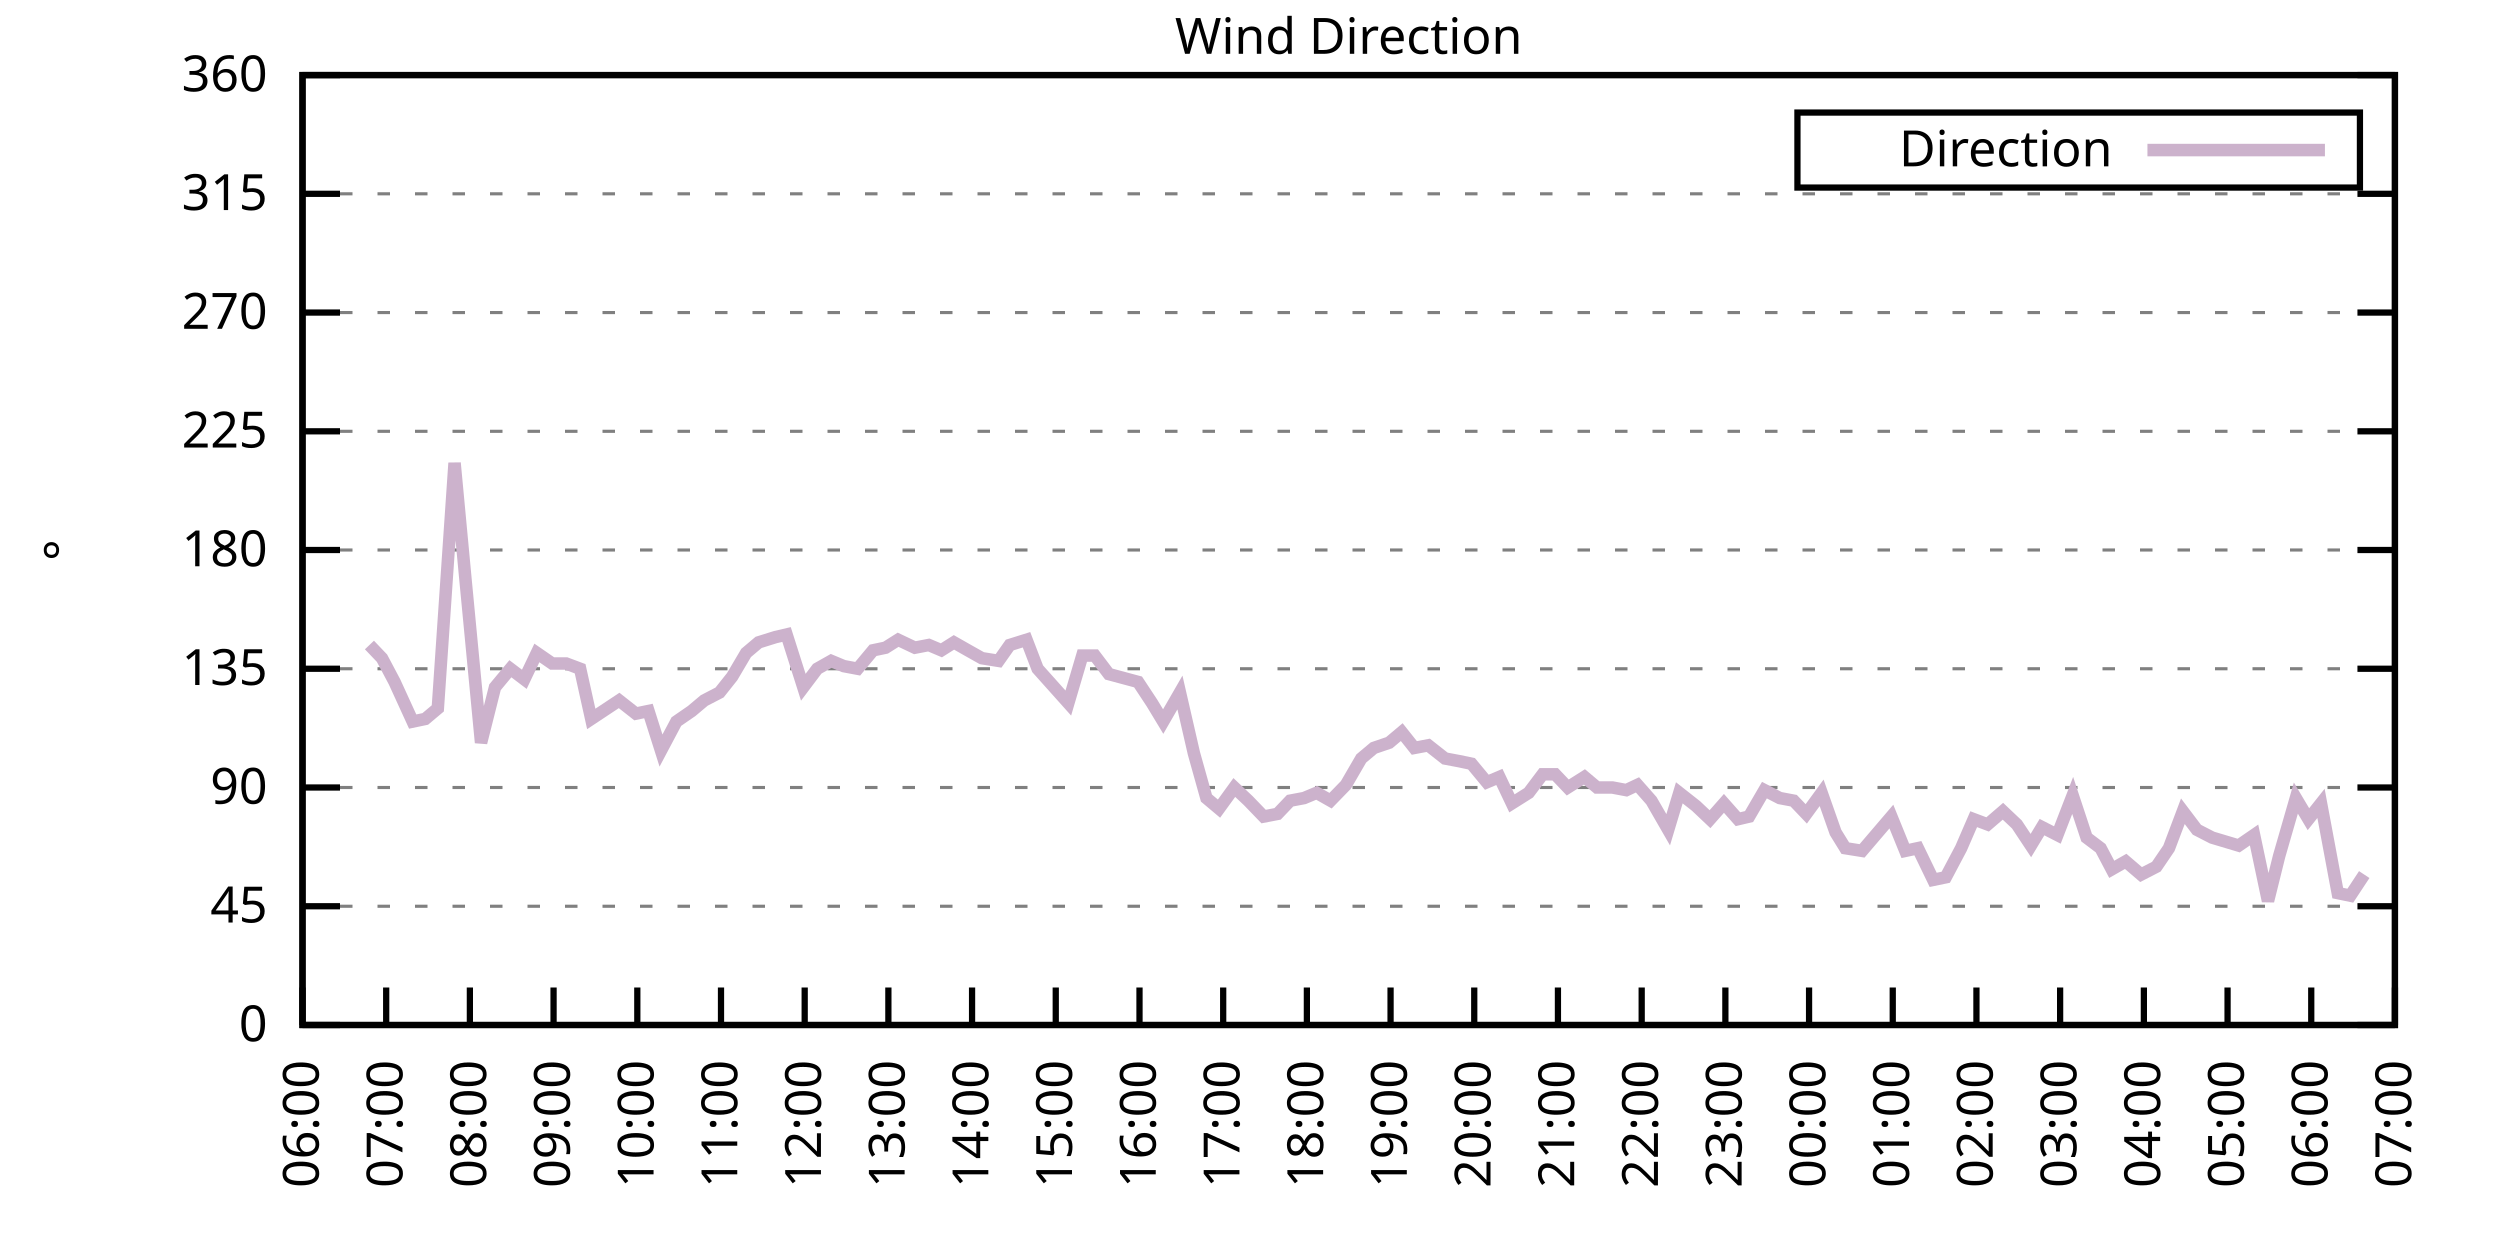
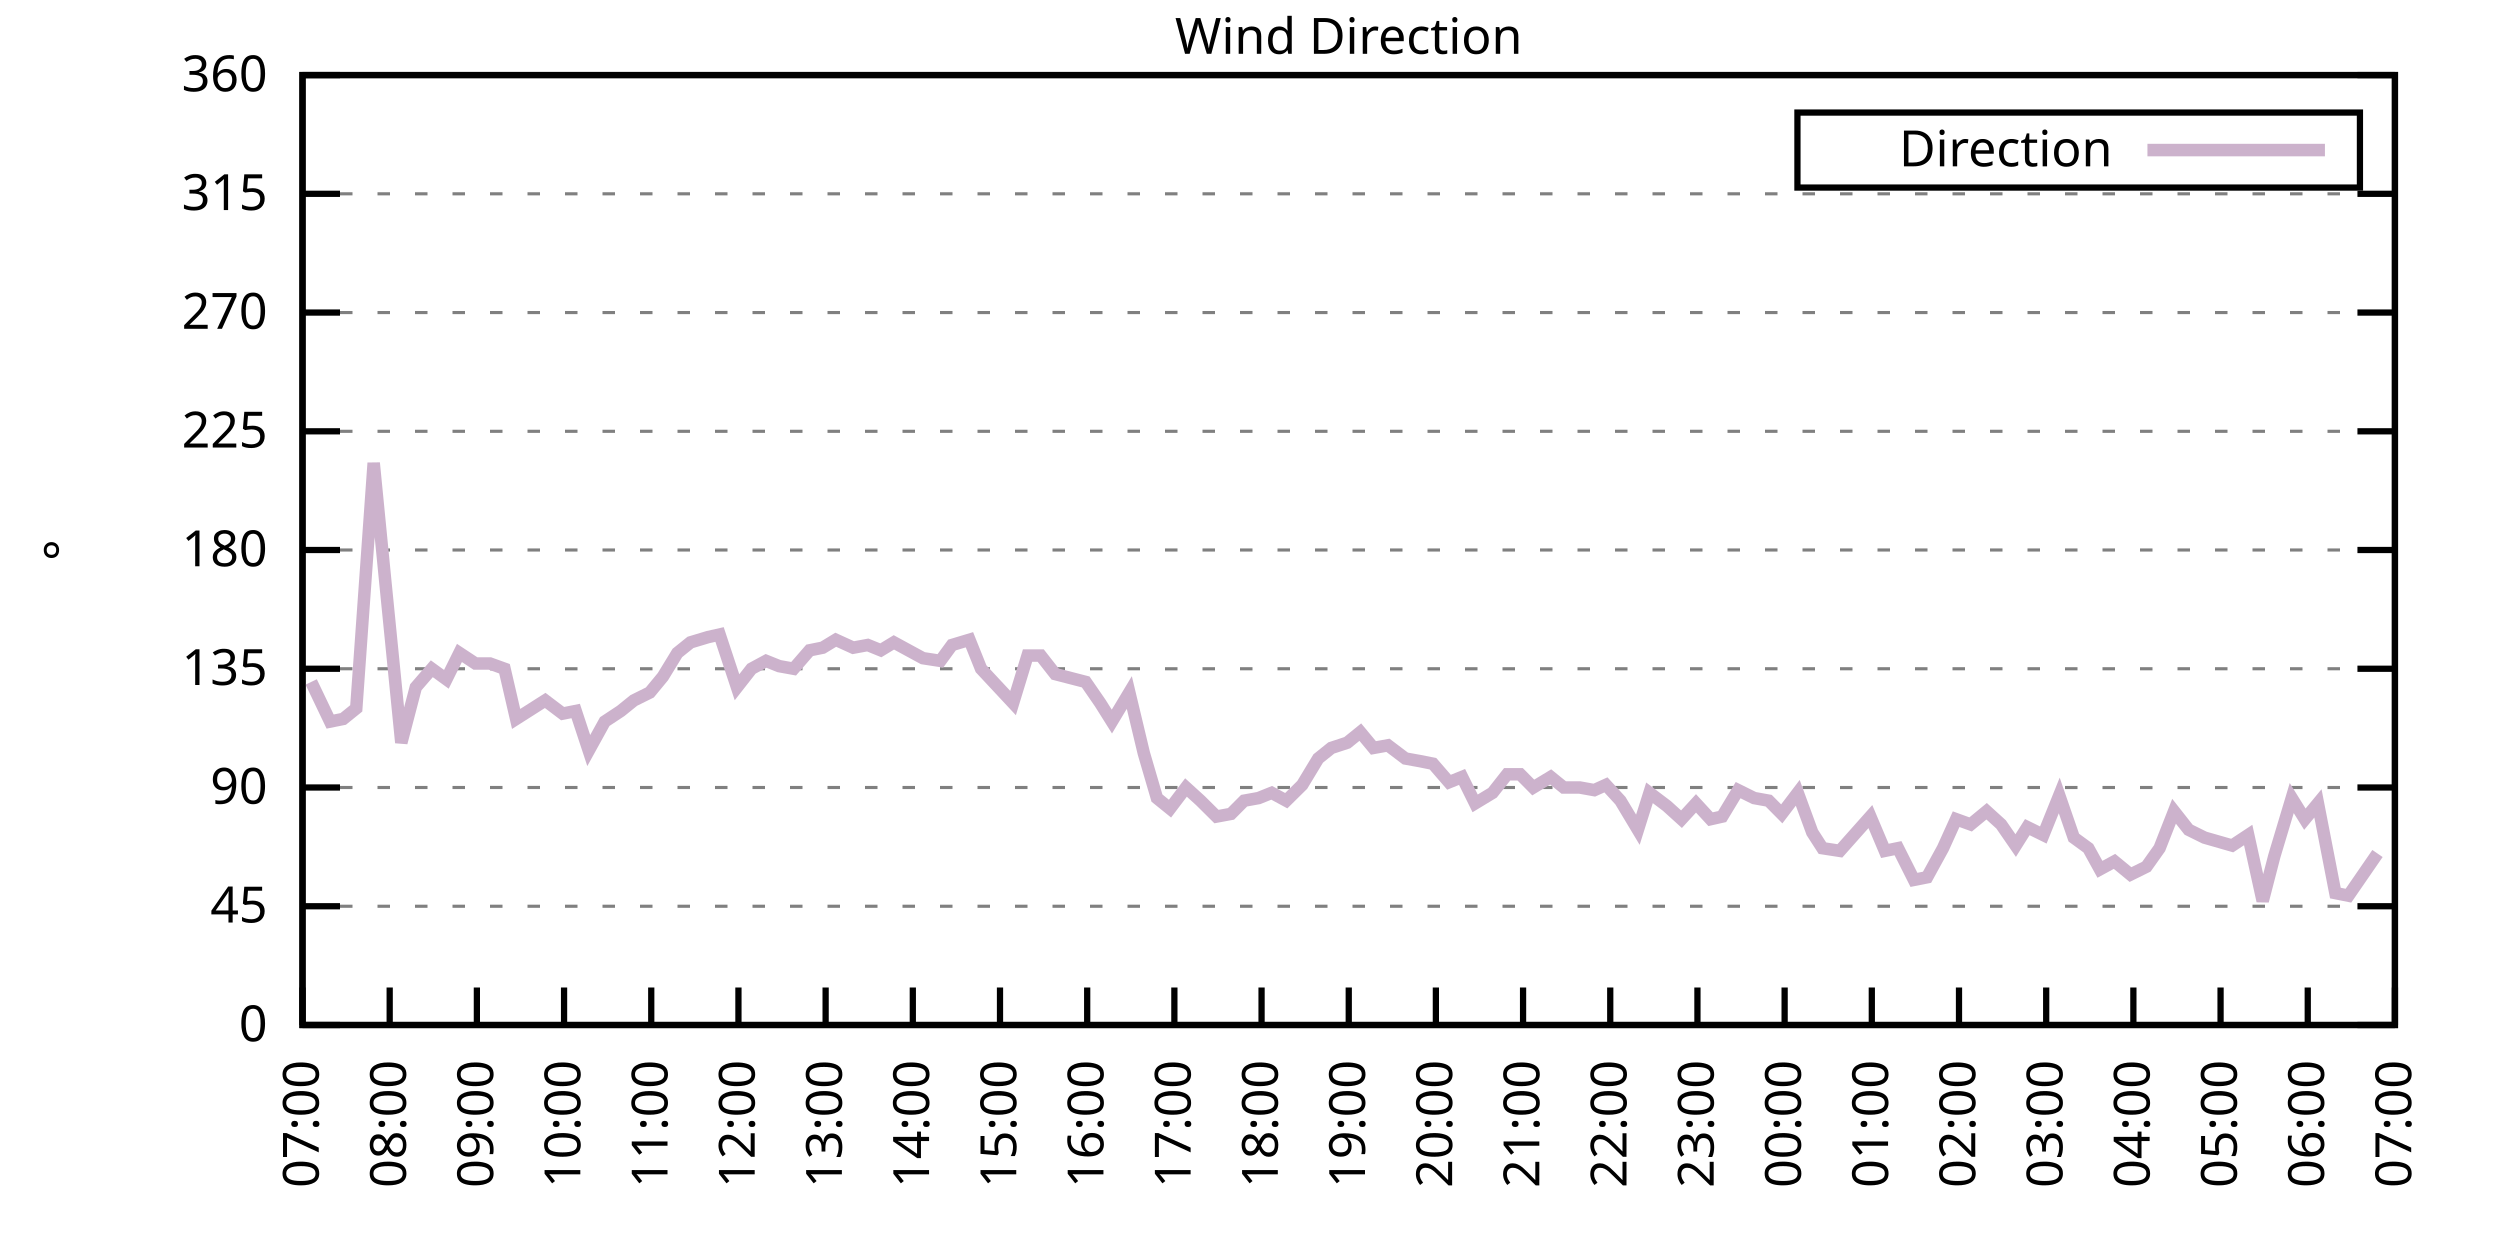
<svg xmlns="http://www.w3.org/2000/svg" xmlns:xlink="http://www.w3.org/1999/xlink" width="400" height="200" viewBox="0 0 400 200">
  <g id="gnuplot_canvas">
    <rect x="0" y="0" width="400" height="200" fill="none" />
    <defs>
      <circle id="gpDot" r="0.5" stroke-width="0.5" stroke="currentColor" />
      <path id="gpPt0" stroke-width="0.333" stroke="currentColor" d="M-1,0 h2 M0,-1 v2" />
      <path id="gpPt1" stroke-width="0.333" stroke="currentColor" d="M-1,-1 L1,1 M1,-1 L-1,1" />
      <path id="gpPt2" stroke-width="0.333" stroke="currentColor" d="M-1,0 L1,0 M0,-1 L0,1 M-1,-1 L1,1 M-1,1 L1,-1" />
      <rect id="gpPt3" stroke-width="0.333" stroke="currentColor" x="-1" y="-1" width="2" height="2" />
      <rect id="gpPt4" stroke-width="0.333" stroke="currentColor" fill="currentColor" x="-1" y="-1" width="2" height="2" />
      <circle id="gpPt5" stroke-width="0.333" stroke="currentColor" cx="0" cy="0" r="1" />
      <use xlink:href="#gpPt5" id="gpPt6" fill="currentColor" stroke="none" />
      <path id="gpPt7" stroke-width="0.333" stroke="currentColor" d="M0,-1.33 L-1.33,0.67 L1.33,0.67 z" />
      <use xlink:href="#gpPt7" id="gpPt8" fill="currentColor" stroke="none" />
      <use xlink:href="#gpPt7" id="gpPt9" stroke="currentColor" transform="rotate(180)" />
      <use xlink:href="#gpPt9" id="gpPt10" fill="currentColor" stroke="none" />
      <use xlink:href="#gpPt3" id="gpPt11" stroke="currentColor" transform="rotate(45)" />
      <use xlink:href="#gpPt11" id="gpPt12" fill="currentColor" stroke="none" />
      <path id="gpPt13" stroke-width="0.333" stroke="currentColor" d="M0,1.330 L1.265,0.411 L0.782,-1.067 L-0.782,-1.076 L-1.265,0.411 z" />
      <use xlink:href="#gpPt13" id="gpPt14" fill="currentColor" stroke="none" />
      <filter id="textbox" filterUnits="objectBoundingBox" x="0" y="0" height="1" width="1">
        <feFlood flood-color="white" flood-opacity="1" result="bgnd" />
        <feComposite in="SourceGraphic" in2="bgnd" operator="atop" />
      </filter>
      <filter id="greybox" filterUnits="objectBoundingBox" x="0" y="0" height="1" width="1">
        <feFlood flood-color="lightgrey" flood-opacity="1" result="grey" />
        <feComposite in="SourceGraphic" in2="grey" operator="atop" />
      </filter>
    </defs>
    <g fill="none" color="white" stroke="currentColor" stroke-width="1.00" stroke-linecap="butt" stroke-linejoin="miter">
</g>
    <g fill="none" color="black" stroke="currentColor" stroke-width="1.00" stroke-linecap="butt" stroke-linejoin="miter">
      <g stroke="none" shape-rendering="crispEdges">
        <polygon fill="rgb(255, 255, 255)" points="48.40,164.00 383.18,164.00 383.18,12.02 48.40,12.02 " />
      </g>
    </g>
    <g fill="none" color="black" stroke="currentColor" stroke-width="1.00" stroke-linecap="butt" stroke-linejoin="miter">
</g>
    <g fill="none" color="black" stroke="black" stroke-width="0.50" stroke-linecap="butt" stroke-linejoin="miter">
</g>
    <g fill="none" color="gray" stroke="currentColor" stroke-width="0.50" stroke-linecap="butt" stroke-linejoin="miter">
      <path stroke="gray" stroke-dasharray="2,4" class="gridline" d="M48.40,164.00 L383.19,164.00  " />
    </g>
    <g fill="none" color="gray" stroke="gray" stroke-width="1.00" stroke-linecap="butt" stroke-linejoin="miter">
</g>
    <g fill="none" color="black" stroke="currentColor" stroke-width="1.00" stroke-linecap="butt" stroke-linejoin="miter">
      <path stroke="black" d="M48.40,164.00 L54.40,164.00 M383.19,164.00 L377.19,164.00  " />
      <g transform="translate(42.80,166.60)" stroke="none" fill="black" font-family="Sans" font-size="8.00" text-anchor="end">
        <text>
          <tspan font-family="Sans"> 0</tspan>
        </text>
      </g>
    </g>
    <g fill="none" color="black" stroke="currentColor" stroke-width="1.00" stroke-linecap="butt" stroke-linejoin="miter">
</g>
    <g fill="none" color="black" stroke="black" stroke-width="0.50" stroke-linecap="butt" stroke-linejoin="miter">
</g>
    <g fill="none" color="gray" stroke="currentColor" stroke-width="0.50" stroke-linecap="butt" stroke-linejoin="miter">
      <path stroke="gray" stroke-dasharray="2,4" class="gridline" d="M48.40,145.00 L383.19,145.00  " />
    </g>
    <g fill="none" color="gray" stroke="gray" stroke-width="1.00" stroke-linecap="butt" stroke-linejoin="miter">
</g>
    <g fill="none" color="black" stroke="currentColor" stroke-width="1.00" stroke-linecap="butt" stroke-linejoin="miter">
      <path stroke="black" d="M48.40,145.00 L54.40,145.00 M383.19,145.00 L377.19,145.00  " />
      <g transform="translate(42.80,147.60)" stroke="none" fill="black" font-family="Sans" font-size="8.00" text-anchor="end">
        <text>
          <tspan font-family="Sans"> 45</tspan>
        </text>
      </g>
    </g>
    <g fill="none" color="black" stroke="currentColor" stroke-width="1.00" stroke-linecap="butt" stroke-linejoin="miter">
</g>
    <g fill="none" color="black" stroke="black" stroke-width="0.50" stroke-linecap="butt" stroke-linejoin="miter">
</g>
    <g fill="none" color="gray" stroke="currentColor" stroke-width="0.50" stroke-linecap="butt" stroke-linejoin="miter">
      <path stroke="gray" stroke-dasharray="2,4" class="gridline" d="M48.40,126.00 L383.19,126.00  " />
    </g>
    <g fill="none" color="gray" stroke="gray" stroke-width="1.00" stroke-linecap="butt" stroke-linejoin="miter">
</g>
    <g fill="none" color="black" stroke="currentColor" stroke-width="1.00" stroke-linecap="butt" stroke-linejoin="miter">
      <path stroke="black" d="M48.40,126.00 L54.40,126.00 M383.19,126.00 L377.19,126.00  " />
      <g transform="translate(42.80,128.60)" stroke="none" fill="black" font-family="Sans" font-size="8.00" text-anchor="end">
        <text>
          <tspan font-family="Sans"> 90</tspan>
        </text>
      </g>
    </g>
    <g fill="none" color="black" stroke="currentColor" stroke-width="1.00" stroke-linecap="butt" stroke-linejoin="miter">
</g>
    <g fill="none" color="black" stroke="black" stroke-width="0.50" stroke-linecap="butt" stroke-linejoin="miter">
</g>
    <g fill="none" color="gray" stroke="currentColor" stroke-width="0.50" stroke-linecap="butt" stroke-linejoin="miter">
      <path stroke="gray" stroke-dasharray="2,4" class="gridline" d="M48.40,107.00 L383.19,107.00  " />
    </g>
    <g fill="none" color="gray" stroke="gray" stroke-width="1.00" stroke-linecap="butt" stroke-linejoin="miter">
</g>
    <g fill="none" color="black" stroke="currentColor" stroke-width="1.00" stroke-linecap="butt" stroke-linejoin="miter">
      <path stroke="black" d="M48.40,107.00 L54.40,107.00 M383.19,107.00 L377.19,107.00  " />
      <g transform="translate(42.80,109.60)" stroke="none" fill="black" font-family="Sans" font-size="8.00" text-anchor="end">
        <text>
          <tspan font-family="Sans"> 135</tspan>
        </text>
      </g>
    </g>
    <g fill="none" color="black" stroke="currentColor" stroke-width="1.00" stroke-linecap="butt" stroke-linejoin="miter">
</g>
    <g fill="none" color="black" stroke="black" stroke-width="0.50" stroke-linecap="butt" stroke-linejoin="miter">
</g>
    <g fill="none" color="gray" stroke="currentColor" stroke-width="0.50" stroke-linecap="butt" stroke-linejoin="miter">
      <path stroke="gray" stroke-dasharray="2,4" class="gridline" d="M48.40,88.00 L383.19,88.00  " />
    </g>
    <g fill="none" color="gray" stroke="gray" stroke-width="1.00" stroke-linecap="butt" stroke-linejoin="miter">
</g>
    <g fill="none" color="black" stroke="currentColor" stroke-width="1.00" stroke-linecap="butt" stroke-linejoin="miter">
      <path stroke="black" d="M48.40,88.00 L54.40,88.00 M383.19,88.00 L377.19,88.00  " />
      <g transform="translate(42.80,90.60)" stroke="none" fill="black" font-family="Sans" font-size="8.00" text-anchor="end">
        <text>
          <tspan font-family="Sans"> 180</tspan>
        </text>
      </g>
    </g>
    <g fill="none" color="black" stroke="currentColor" stroke-width="1.00" stroke-linecap="butt" stroke-linejoin="miter">
</g>
    <g fill="none" color="black" stroke="black" stroke-width="0.50" stroke-linecap="butt" stroke-linejoin="miter">
</g>
    <g fill="none" color="gray" stroke="currentColor" stroke-width="0.50" stroke-linecap="butt" stroke-linejoin="miter">
      <path stroke="gray" stroke-dasharray="2,4" class="gridline" d="M48.40,69.01 L383.19,69.01  " />
    </g>
    <g fill="none" color="gray" stroke="gray" stroke-width="1.00" stroke-linecap="butt" stroke-linejoin="miter">
</g>
    <g fill="none" color="black" stroke="currentColor" stroke-width="1.00" stroke-linecap="butt" stroke-linejoin="miter">
      <path stroke="black" d="M48.40,69.01 L54.40,69.01 M383.19,69.01 L377.19,69.01  " />
      <g transform="translate(42.80,71.61)" stroke="none" fill="black" font-family="Sans" font-size="8.00" text-anchor="end">
        <text>
          <tspan font-family="Sans"> 225</tspan>
        </text>
      </g>
    </g>
    <g fill="none" color="black" stroke="currentColor" stroke-width="1.00" stroke-linecap="butt" stroke-linejoin="miter">
</g>
    <g fill="none" color="black" stroke="black" stroke-width="0.50" stroke-linecap="butt" stroke-linejoin="miter">
</g>
    <g fill="none" color="gray" stroke="currentColor" stroke-width="0.50" stroke-linecap="butt" stroke-linejoin="miter">
      <path stroke="gray" stroke-dasharray="2,4" class="gridline" d="M48.40,50.01 L383.19,50.01  " />
    </g>
    <g fill="none" color="gray" stroke="gray" stroke-width="1.00" stroke-linecap="butt" stroke-linejoin="miter">
</g>
    <g fill="none" color="black" stroke="currentColor" stroke-width="1.00" stroke-linecap="butt" stroke-linejoin="miter">
      <path stroke="black" d="M48.40,50.01 L54.40,50.01 M383.19,50.01 L377.19,50.01  " />
      <g transform="translate(42.80,52.61)" stroke="none" fill="black" font-family="Sans" font-size="8.00" text-anchor="end">
        <text>
          <tspan font-family="Sans"> 270</tspan>
        </text>
      </g>
    </g>
    <g fill="none" color="black" stroke="currentColor" stroke-width="1.00" stroke-linecap="butt" stroke-linejoin="miter">
</g>
    <g fill="none" color="black" stroke="black" stroke-width="0.50" stroke-linecap="butt" stroke-linejoin="miter">
</g>
    <g fill="none" color="gray" stroke="currentColor" stroke-width="0.50" stroke-linecap="butt" stroke-linejoin="miter">
      <path stroke="gray" stroke-dasharray="2,4" class="gridline" d="M48.40,31.01 L383.19,31.01  " />
    </g>
    <g fill="none" color="gray" stroke="gray" stroke-width="1.00" stroke-linecap="butt" stroke-linejoin="miter">
</g>
    <g fill="none" color="black" stroke="currentColor" stroke-width="1.00" stroke-linecap="butt" stroke-linejoin="miter">
      <path stroke="black" d="M48.40,31.01 L54.40,31.01 M383.19,31.01 L377.19,31.01  " />
      <g transform="translate(42.80,33.61)" stroke="none" fill="black" font-family="Sans" font-size="8.00" text-anchor="end">
        <text>
          <tspan font-family="Sans"> 315</tspan>
        </text>
      </g>
    </g>
    <g fill="none" color="black" stroke="currentColor" stroke-width="1.00" stroke-linecap="butt" stroke-linejoin="miter">
</g>
    <g fill="none" color="black" stroke="black" stroke-width="0.50" stroke-linecap="butt" stroke-linejoin="miter">
</g>
    <g fill="none" color="gray" stroke="currentColor" stroke-width="0.50" stroke-linecap="butt" stroke-linejoin="miter">
      <path stroke="gray" stroke-dasharray="2,4" class="gridline" d="M48.40,12.01 L383.19,12.01  " />
    </g>
    <g fill="none" color="gray" stroke="gray" stroke-width="1.00" stroke-linecap="butt" stroke-linejoin="miter">
</g>
    <g fill="none" color="black" stroke="currentColor" stroke-width="1.00" stroke-linecap="butt" stroke-linejoin="miter">
      <path stroke="black" d="M48.40,12.01 L54.40,12.01 M383.19,12.01 L377.19,12.01  " />
      <g transform="translate(42.80,14.61)" stroke="none" fill="black" font-family="Sans" font-size="8.00" text-anchor="end">
        <text>
          <tspan font-family="Sans"> 360</tspan>
        </text>
      </g>
    </g>
    <g fill="none" color="black" stroke="currentColor" stroke-width="1.00" stroke-linecap="butt" stroke-linejoin="miter">
      <path stroke="black" d="M48.40,164.00 L48.40,158.00  " />
      <g transform="translate(51.00,169.60) rotate(270.00)" stroke="none" fill="black" font-family="Sans" font-size="8.00" text-anchor="end">
        <text>
-           <tspan font-family="Sans">06:00</tspan>
-         </text>
-       </g>
-     </g>
-     <g fill="none" color="black" stroke="currentColor" stroke-width="1.00" stroke-linecap="butt" stroke-linejoin="miter">
-       <path stroke="black" d="M61.79,164.00 L61.79,158.00  " />
-       <g transform="translate(64.39,169.60) rotate(270.00)" stroke="none" fill="black" font-family="Sans" font-size="8.00" text-anchor="end">
-         <text>
          <tspan font-family="Sans">07:00</tspan>
        </text>
      </g>
    </g>
    <g fill="none" color="black" stroke="currentColor" stroke-width="1.00" stroke-linecap="butt" stroke-linejoin="miter">
-       <path stroke="black" d="M75.18,164.00 L75.18,158.00  " />
-       <g transform="translate(77.78,169.60) rotate(270.00)" stroke="none" fill="black" font-family="Sans" font-size="8.00" text-anchor="end">
+       <path stroke="black" d="M62.35,164.00 L62.35,158.00  " />
+       <g transform="translate(64.95,169.60) rotate(270.00)" stroke="none" fill="black" font-family="Sans" font-size="8.00" text-anchor="end">
        <text>
          <tspan font-family="Sans">08:00</tspan>
        </text>
      </g>
    </g>
    <g fill="none" color="black" stroke="currentColor" stroke-width="1.00" stroke-linecap="butt" stroke-linejoin="miter">
-       <path stroke="black" d="M88.57,164.00 L88.57,158.00  " />
-       <g transform="translate(91.17,169.60) rotate(270.00)" stroke="none" fill="black" font-family="Sans" font-size="8.00" text-anchor="end">
+       <path stroke="black" d="M76.30,164.00 L76.30,158.00  " />
+       <g transform="translate(78.90,169.60) rotate(270.00)" stroke="none" fill="black" font-family="Sans" font-size="8.00" text-anchor="end">
        <text>
          <tspan font-family="Sans">09:00</tspan>
        </text>
      </g>
    </g>
    <g fill="none" color="black" stroke="currentColor" stroke-width="1.00" stroke-linecap="butt" stroke-linejoin="miter">
-       <path stroke="black" d="M101.97,164.00 L101.97,158.00  " />
-       <g transform="translate(104.57,169.60) rotate(270.00)" stroke="none" fill="black" font-family="Sans" font-size="8.00" text-anchor="end">
+       <path stroke="black" d="M90.25,164.00 L90.25,158.00  " />
+       <g transform="translate(92.85,169.60) rotate(270.00)" stroke="none" fill="black" font-family="Sans" font-size="8.00" text-anchor="end">
        <text>
          <tspan font-family="Sans">10:00</tspan>
        </text>
      </g>
    </g>
    <g fill="none" color="black" stroke="currentColor" stroke-width="1.00" stroke-linecap="butt" stroke-linejoin="miter">
-       <path stroke="black" d="M115.36,164.00 L115.36,158.00  " />
-       <g transform="translate(117.96,169.60) rotate(270.00)" stroke="none" fill="black" font-family="Sans" font-size="8.00" text-anchor="end">
+       <path stroke="black" d="M104.20,164.00 L104.20,158.00  " />
+       <g transform="translate(106.80,169.60) rotate(270.00)" stroke="none" fill="black" font-family="Sans" font-size="8.00" text-anchor="end">
        <text>
          <tspan font-family="Sans">11:00</tspan>
        </text>
      </g>
    </g>
    <g fill="none" color="black" stroke="currentColor" stroke-width="1.00" stroke-linecap="butt" stroke-linejoin="miter">
-       <path stroke="black" d="M128.75,164.00 L128.75,158.00  " />
-       <g transform="translate(131.35,169.60) rotate(270.00)" stroke="none" fill="black" font-family="Sans" font-size="8.00" text-anchor="end">
+       <path stroke="black" d="M118.15,164.00 L118.15,158.00  " />
+       <g transform="translate(120.75,169.60) rotate(270.00)" stroke="none" fill="black" font-family="Sans" font-size="8.00" text-anchor="end">
        <text>
          <tspan font-family="Sans">12:00</tspan>
        </text>
      </g>
    </g>
    <g fill="none" color="black" stroke="currentColor" stroke-width="1.00" stroke-linecap="butt" stroke-linejoin="miter">
-       <path stroke="black" d="M142.14,164.00 L142.14,158.00  " />
-       <g transform="translate(144.74,169.60) rotate(270.00)" stroke="none" fill="black" font-family="Sans" font-size="8.00" text-anchor="end">
+       <path stroke="black" d="M132.10,164.00 L132.10,158.00  " />
+       <g transform="translate(134.70,169.60) rotate(270.00)" stroke="none" fill="black" font-family="Sans" font-size="8.00" text-anchor="end">
        <text>
          <tspan font-family="Sans">13:00</tspan>
        </text>
      </g>
    </g>
    <g fill="none" color="black" stroke="currentColor" stroke-width="1.00" stroke-linecap="butt" stroke-linejoin="miter">
-       <path stroke="black" d="M155.53,164.00 L155.53,158.00  " />
-       <g transform="translate(158.13,169.60) rotate(270.00)" stroke="none" fill="black" font-family="Sans" font-size="8.00" text-anchor="end">
+       <path stroke="black" d="M146.05,164.00 L146.05,158.00  " />
+       <g transform="translate(148.65,169.60) rotate(270.00)" stroke="none" fill="black" font-family="Sans" font-size="8.00" text-anchor="end">
        <text>
          <tspan font-family="Sans">14:00</tspan>
        </text>
      </g>
    </g>
    <g fill="none" color="black" stroke="currentColor" stroke-width="1.00" stroke-linecap="butt" stroke-linejoin="miter">
-       <path stroke="black" d="M168.92,164.00 L168.92,158.00  " />
-       <g transform="translate(171.52,169.60) rotate(270.00)" stroke="none" fill="black" font-family="Sans" font-size="8.00" text-anchor="end">
+       <path stroke="black" d="M160.00,164.00 L160.00,158.00  " />
+       <g transform="translate(162.60,169.60) rotate(270.00)" stroke="none" fill="black" font-family="Sans" font-size="8.00" text-anchor="end">
        <text>
          <tspan font-family="Sans">15:00</tspan>
        </text>
      </g>
    </g>
    <g fill="none" color="black" stroke="currentColor" stroke-width="1.00" stroke-linecap="butt" stroke-linejoin="miter">
-       <path stroke="black" d="M182.32,164.00 L182.32,158.00  " />
-       <g transform="translate(184.92,169.60) rotate(270.00)" stroke="none" fill="black" font-family="Sans" font-size="8.00" text-anchor="end">
+       <path stroke="black" d="M173.95,164.00 L173.95,158.00  " />
+       <g transform="translate(176.55,169.60) rotate(270.00)" stroke="none" fill="black" font-family="Sans" font-size="8.00" text-anchor="end">
        <text>
          <tspan font-family="Sans">16:00</tspan>
        </text>
      </g>
    </g>
    <g fill="none" color="black" stroke="currentColor" stroke-width="1.00" stroke-linecap="butt" stroke-linejoin="miter">
-       <path stroke="black" d="M195.71,164.00 L195.71,158.00  " />
-       <g transform="translate(198.31,169.60) rotate(270.00)" stroke="none" fill="black" font-family="Sans" font-size="8.00" text-anchor="end">
+       <path stroke="black" d="M187.90,164.00 L187.90,158.00  " />
+       <g transform="translate(190.50,169.60) rotate(270.00)" stroke="none" fill="black" font-family="Sans" font-size="8.00" text-anchor="end">
        <text>
          <tspan font-family="Sans">17:00</tspan>
        </text>
      </g>
    </g>
    <g fill="none" color="black" stroke="currentColor" stroke-width="1.00" stroke-linecap="butt" stroke-linejoin="miter">
-       <path stroke="black" d="M209.10,164.00 L209.10,158.00  " />
-       <g transform="translate(211.70,169.60) rotate(270.00)" stroke="none" fill="black" font-family="Sans" font-size="8.00" text-anchor="end">
+       <path stroke="black" d="M201.85,164.00 L201.85,158.00  " />
+       <g transform="translate(204.45,169.60) rotate(270.00)" stroke="none" fill="black" font-family="Sans" font-size="8.00" text-anchor="end">
        <text>
          <tspan font-family="Sans">18:00</tspan>
        </text>
      </g>
    </g>
    <g fill="none" color="black" stroke="currentColor" stroke-width="1.00" stroke-linecap="butt" stroke-linejoin="miter">
-       <path stroke="black" d="M222.49,164.00 L222.49,158.00  " />
-       <g transform="translate(225.09,169.60) rotate(270.00)" stroke="none" fill="black" font-family="Sans" font-size="8.00" text-anchor="end">
+       <path stroke="black" d="M215.80,164.00 L215.80,158.00  " />
+       <g transform="translate(218.40,169.60) rotate(270.00)" stroke="none" fill="black" font-family="Sans" font-size="8.00" text-anchor="end">
        <text>
          <tspan font-family="Sans">19:00</tspan>
        </text>
      </g>
    </g>
    <g fill="none" color="black" stroke="currentColor" stroke-width="1.00" stroke-linecap="butt" stroke-linejoin="miter">
-       <path stroke="black" d="M235.88,164.00 L235.88,158.00  " />
-       <g transform="translate(238.48,169.60) rotate(270.00)" stroke="none" fill="black" font-family="Sans" font-size="8.00" text-anchor="end">
+       <path stroke="black" d="M229.74,164.00 L229.74,158.00  " />
+       <g transform="translate(232.34,169.60) rotate(270.00)" stroke="none" fill="black" font-family="Sans" font-size="8.00" text-anchor="end">
        <text>
          <tspan font-family="Sans">20:00</tspan>
        </text>
      </g>
    </g>
    <g fill="none" color="black" stroke="currentColor" stroke-width="1.00" stroke-linecap="butt" stroke-linejoin="miter">
-       <path stroke="black" d="M249.27,164.00 L249.27,158.00  " />
-       <g transform="translate(251.87,169.60) rotate(270.00)" stroke="none" fill="black" font-family="Sans" font-size="8.00" text-anchor="end">
+       <path stroke="black" d="M243.69,164.00 L243.69,158.00  " />
+       <g transform="translate(246.29,169.60) rotate(270.00)" stroke="none" fill="black" font-family="Sans" font-size="8.00" text-anchor="end">
        <text>
          <tspan font-family="Sans">21:00</tspan>
        </text>
      </g>
    </g>
    <g fill="none" color="black" stroke="currentColor" stroke-width="1.00" stroke-linecap="butt" stroke-linejoin="miter">
-       <path stroke="black" d="M262.67,164.00 L262.67,158.00  " />
-       <g transform="translate(265.27,169.60) rotate(270.00)" stroke="none" fill="black" font-family="Sans" font-size="8.00" text-anchor="end">
+       <path stroke="black" d="M257.64,164.00 L257.64,158.00  " />
+       <g transform="translate(260.24,169.60) rotate(270.00)" stroke="none" fill="black" font-family="Sans" font-size="8.00" text-anchor="end">
        <text>
          <tspan font-family="Sans">22:00</tspan>
        </text>
      </g>
    </g>
    <g fill="none" color="black" stroke="currentColor" stroke-width="1.00" stroke-linecap="butt" stroke-linejoin="miter">
-       <path stroke="black" d="M276.06,164.00 L276.06,158.00  " />
-       <g transform="translate(278.66,169.60) rotate(270.00)" stroke="none" fill="black" font-family="Sans" font-size="8.00" text-anchor="end">
+       <path stroke="black" d="M271.59,164.00 L271.59,158.00  " />
+       <g transform="translate(274.19,169.60) rotate(270.00)" stroke="none" fill="black" font-family="Sans" font-size="8.00" text-anchor="end">
        <text>
          <tspan font-family="Sans">23:00</tspan>
        </text>
      </g>
    </g>
    <g fill="none" color="black" stroke="currentColor" stroke-width="1.00" stroke-linecap="butt" stroke-linejoin="miter">
-       <path stroke="black" d="M289.45,164.00 L289.45,158.00  " />
-       <g transform="translate(292.05,169.60) rotate(270.00)" stroke="none" fill="black" font-family="Sans" font-size="8.00" text-anchor="end">
+       <path stroke="black" d="M285.54,164.00 L285.54,158.00  " />
+       <g transform="translate(288.14,169.60) rotate(270.00)" stroke="none" fill="black" font-family="Sans" font-size="8.00" text-anchor="end">
        <text>
          <tspan font-family="Sans">00:00</tspan>
        </text>
      </g>
    </g>
    <g fill="none" color="black" stroke="currentColor" stroke-width="1.00" stroke-linecap="butt" stroke-linejoin="miter">
-       <path stroke="black" d="M302.84,164.00 L302.84,158.00  " />
-       <g transform="translate(305.44,169.60) rotate(270.00)" stroke="none" fill="black" font-family="Sans" font-size="8.00" text-anchor="end">
+       <path stroke="black" d="M299.49,164.00 L299.49,158.00  " />
+       <g transform="translate(302.09,169.60) rotate(270.00)" stroke="none" fill="black" font-family="Sans" font-size="8.00" text-anchor="end">
        <text>
          <tspan font-family="Sans">01:00</tspan>
        </text>
      </g>
    </g>
    <g fill="none" color="black" stroke="currentColor" stroke-width="1.00" stroke-linecap="butt" stroke-linejoin="miter">
-       <path stroke="black" d="M316.23,164.00 L316.23,158.00  " />
-       <g transform="translate(318.83,169.60) rotate(270.00)" stroke="none" fill="black" font-family="Sans" font-size="8.00" text-anchor="end">
+       <path stroke="black" d="M313.44,164.00 L313.44,158.00  " />
+       <g transform="translate(316.04,169.60) rotate(270.00)" stroke="none" fill="black" font-family="Sans" font-size="8.00" text-anchor="end">
        <text>
          <tspan font-family="Sans">02:00</tspan>
        </text>
      </g>
    </g>
    <g fill="none" color="black" stroke="currentColor" stroke-width="1.00" stroke-linecap="butt" stroke-linejoin="miter">
-       <path stroke="black" d="M329.62,164.00 L329.62,158.00  " />
-       <g transform="translate(332.22,169.60) rotate(270.00)" stroke="none" fill="black" font-family="Sans" font-size="8.00" text-anchor="end">
+       <path stroke="black" d="M327.39,164.00 L327.39,158.00  " />
+       <g transform="translate(329.99,169.60) rotate(270.00)" stroke="none" fill="black" font-family="Sans" font-size="8.00" text-anchor="end">
        <text>
          <tspan font-family="Sans">03:00</tspan>
        </text>
      </g>
    </g>
    <g fill="none" color="black" stroke="currentColor" stroke-width="1.00" stroke-linecap="butt" stroke-linejoin="miter">
-       <path stroke="black" d="M343.02,164.00 L343.02,158.00  " />
-       <g transform="translate(345.62,169.60) rotate(270.00)" stroke="none" fill="black" font-family="Sans" font-size="8.00" text-anchor="end">
+       <path stroke="black" d="M341.34,164.00 L341.34,158.00  " />
+       <g transform="translate(343.94,169.60) rotate(270.00)" stroke="none" fill="black" font-family="Sans" font-size="8.00" text-anchor="end">
        <text>
          <tspan font-family="Sans">04:00</tspan>
        </text>
      </g>
    </g>
    <g fill="none" color="black" stroke="currentColor" stroke-width="1.00" stroke-linecap="butt" stroke-linejoin="miter">
-       <path stroke="black" d="M356.41,164.00 L356.41,158.00  " />
-       <g transform="translate(359.01,169.60) rotate(270.00)" stroke="none" fill="black" font-family="Sans" font-size="8.00" text-anchor="end">
+       <path stroke="black" d="M355.29,164.00 L355.29,158.00  " />
+       <g transform="translate(357.89,169.60) rotate(270.00)" stroke="none" fill="black" font-family="Sans" font-size="8.00" text-anchor="end">
        <text>
          <tspan font-family="Sans">05:00</tspan>
        </text>
      </g>
    </g>
    <g fill="none" color="black" stroke="currentColor" stroke-width="1.00" stroke-linecap="butt" stroke-linejoin="miter">
-       <path stroke="black" d="M369.80,164.00 L369.80,158.00  " />
-       <g transform="translate(372.40,169.60) rotate(270.00)" stroke="none" fill="black" font-family="Sans" font-size="8.00" text-anchor="end">
+       <path stroke="black" d="M369.24,164.00 L369.24,158.00  " />
+       <g transform="translate(371.84,169.60) rotate(270.00)" stroke="none" fill="black" font-family="Sans" font-size="8.00" text-anchor="end">
        <text>
          <tspan font-family="Sans">06:00</tspan>
        </text>
      </g>
    </g>
    <g fill="none" color="black" stroke="currentColor" stroke-width="1.00" stroke-linecap="butt" stroke-linejoin="miter">
      <path stroke="black" d="M383.19,164.00 L383.19,158.00  " />
      <g transform="translate(385.79,169.60) rotate(270.00)" stroke="none" fill="black" font-family="Sans" font-size="8.00" text-anchor="end">
        <text>
          <tspan font-family="Sans">07:00</tspan>
        </text>
      </g>
    </g>
    <g fill="none" color="black" stroke="currentColor" stroke-width="1.00" stroke-linecap="butt" stroke-linejoin="miter">
</g>
    <g fill="none" color="black" stroke="currentColor" stroke-width="1.00" stroke-linecap="butt" stroke-linejoin="miter">
      <path stroke="black" d="M48.40,12.01 L48.40,164.00 L383.19,164.00 L383.19,12.01 L48.40,12.01 Z  " />
    </g>
    <g fill="none" color="black" stroke="currentColor" stroke-width="1.00" stroke-linecap="butt" stroke-linejoin="miter">
</g>
    <g fill="none" color="black" stroke="currentColor" stroke-width="1.00" stroke-linecap="butt" stroke-linejoin="miter">
      <path stroke="black" d="M287.59,30.01 L287.59,18.01 L377.59,18.01 L377.59,30.01 L287.59,30.01 Z  " />
    </g>
    <g id="Wind_direction_plot_1">
      <g fill="none" color="white" stroke="black" stroke-width="2.00" stroke-linecap="butt" stroke-linejoin="miter">
</g>
      <g fill="none" color="black" stroke="currentColor" stroke-width="2.00" stroke-linecap="butt" stroke-linejoin="miter">
        <g transform="translate(337.99,26.61)" stroke="none" fill="black" font-family="Sans" font-size="8.00" text-anchor="end">
          <text>
            <tspan font-family="Sans">Direction</tspan>
          </text>
        </g>
      </g>
      <g fill="none" color="black" stroke="currentColor" stroke-width="2.00" stroke-linecap="butt" stroke-linejoin="miter">
-         <path stroke="rgb(204, 178, 204)" d="M343.59,24.01 L371.99,24.01 M59.11,103.20 L61.12,105.31 L63.13,109.11 L66.03,115.45 L68.04,115.03 L70.05,113.34   L72.73,74.07 L74.51,93.07 L76.97,118.83 L79.20,109.96 L81.66,107.00 L83.89,108.69 L85.90,104.47 L88.35,106.16   L90.58,106.16 L92.82,107.00 L94.60,115.03 L99.06,112.07 L101.74,114.18 L103.75,113.76 L105.76,120.09 L108.22,115.45   L110.67,113.76 L112.68,112.07 L115.13,110.80 L117.14,108.27 L119.38,104.47 L121.38,102.78 L124.06,101.94 L125.85,101.52   L128.53,109.96 L130.76,107.00 L132.99,105.74 L135.00,106.58 L137.23,107.00 L139.69,104.05 L141.69,103.63 L143.70,102.36   L146.38,103.63 L148.61,103.20 L150.62,104.05 L152.63,102.78 L154.86,104.05 L157.10,105.31 L159.77,105.74 L161.56,103.20   L164.24,102.36 L166.02,107.00 L170.93,112.49 L173.17,104.89 L175.17,104.89 L177.41,107.85 L182.09,109.11 L184.32,112.49   L186.11,115.45 L188.79,110.80 L191.02,120.51 L193.03,127.69 L195.04,129.38 L197.49,126.00 L199.73,128.11 L202.18,130.65   L204.41,130.22 L206.42,128.11 L208.65,127.69 L210.66,126.85 L212.89,128.11 L215.35,125.58 L217.80,121.36 L219.81,119.67   L222.27,118.83 L224.28,117.14 L226.29,119.67 L228.52,119.25 L231.20,121.36 L233.43,121.78 L235.44,122.20 L237.89,125.16   L239.90,124.31 L241.91,128.54 L244.59,126.85 L246.82,123.89 L248.83,123.89 L250.84,126.00 L253.51,124.31 L255.52,126.00   L257.98,126.00 L260.21,126.42 L262.00,125.58 L264.23,128.11 L266.91,132.76 L268.69,126.85 L271.37,128.96 L273.60,131.07   L275.83,128.54 L278.07,131.07 L279.85,130.65 L282.31,126.42 L284.76,127.69 L286.99,128.11 L289.00,130.22 L291.46,126.85   L293.69,133.18 L295.25,135.71 L297.93,136.14 L302.62,130.65 L304.85,136.14 L306.86,135.71 L309.31,140.78 L311.32,140.36   L313.78,135.71 L315.79,131.07 L318.02,131.91 L320.47,129.80 L322.70,131.91 L324.94,135.29 L326.72,132.34 L329.18,133.60   L331.63,127.27 L333.86,134.02 L336.10,135.71 L337.88,139.09 L340.11,137.82 L342.57,139.93 L345.02,138.67 L347.03,135.71   L349.26,129.80 L351.50,132.76 L353.95,134.02 L358.19,135.29 L360.65,133.60 L362.88,144.16 L364.66,136.98 L367.34,127.69   L369.35,131.07 L371.36,128.54 L374.04,142.89 L376.05,143.31 L378.28,139.93  " />
+         <path stroke="rgb(204, 178, 204)" d="M343.59,24.01 L371.99,24.01 M49.79,109.11 L52.82,115.45 L54.91,115.03 L57.00,113.34 L59.79,74.07 L61.65,93.07   L64.21,118.83 L66.53,109.96 L69.09,107.00 L71.42,108.69 L73.51,104.47 L76.07,106.16 L78.39,106.16 L80.72,107.00   L82.58,115.03 L87.23,112.07 L90.02,114.18 L92.11,113.76 L94.20,120.09 L96.76,115.45 L99.32,113.76 L101.41,112.07   L103.97,110.80 L106.06,108.27 L108.38,104.47 L110.48,102.78 L113.27,101.94 L115.13,101.52 L117.92,109.96 L120.24,107.00   L122.57,105.74 L124.66,106.58 L126.98,107.00 L129.54,104.05 L131.63,103.63 L133.72,102.36 L136.51,103.63 L138.84,103.20   L140.93,104.05 L143.02,102.78 L145.35,104.05 L147.67,105.31 L150.46,105.74 L152.32,103.20 L155.11,102.36 L156.97,107.00   L162.09,112.49 L164.41,104.89 L166.51,104.89 L168.83,107.85 L173.71,109.11 L176.04,112.49 L177.90,115.45 L180.69,110.80   L183.01,120.51 L185.11,127.69 L187.20,129.38 L189.76,126.00 L192.08,128.11 L194.64,130.65 L196.96,130.22 L199.06,128.11   L201.38,127.69 L203.47,126.85 L205.80,128.11 L208.36,125.58 L210.91,121.36 L213.01,119.67 L215.56,118.83 L217.65,117.14   L219.75,119.67 L222.07,119.25 L224.86,121.36 L227.19,121.78 L229.28,122.20 L231.84,125.16 L233.93,124.31 L236.02,128.54   L238.81,126.85 L241.14,123.89 L243.23,123.89 L245.32,126.00 L248.11,124.31 L250.20,126.00 L252.76,126.00 L255.09,126.42   L256.95,125.58 L259.27,128.11 L262.06,132.76 L263.92,126.85 L266.71,128.96 L269.04,131.07 L271.36,128.54 L273.69,131.07   L275.55,130.65 L278.10,126.42 L280.66,127.69 L282.99,128.11 L285.08,130.22 L287.64,126.85 L289.96,133.18 L291.59,135.71   L294.38,136.14 L299.26,130.65 L301.58,136.14 L303.68,135.71 L306.23,140.78 L308.33,140.36 L310.88,135.71 L312.98,131.07   L315.30,131.91 L317.86,129.80 L320.18,131.91 L322.51,135.29 L324.37,132.34 L326.93,133.60 L329.48,127.27 L331.81,134.02   L334.13,135.71 L335.99,139.09 L338.32,137.82 L340.88,139.93 L343.43,138.67 L345.53,135.71 L347.85,129.80 L350.18,132.76   L352.73,134.02 L357.15,135.29 L359.71,133.60 L362.03,144.16 L363.89,136.98 L366.68,127.69 L368.78,131.07 L370.87,128.54   L373.66,142.89 L375.75,143.31 L378.08,139.93 L380.40,136.56  " />
      </g>
    </g>
    <g fill="none" color="black" stroke="currentColor" stroke-width="2.00" stroke-linecap="butt" stroke-linejoin="miter">
</g>
    <g fill="none" color="black" stroke="black" stroke-width="1.00" stroke-linecap="butt" stroke-linejoin="miter">
</g>
    <g fill="none" color="black" stroke="currentColor" stroke-width="1.00" stroke-linecap="butt" stroke-linejoin="miter">
      <path stroke="black" d="M48.40,12.01 L48.40,164.00 L383.19,164.00 L383.19,12.01 L48.40,12.01 Z  " />
      <g transform="translate(12.80,88.01) rotate(270.00)" stroke="none" fill="black" font-family="Sans" font-size="8.00" text-anchor="middle">
        <text>
          <tspan font-family="Sans">°</tspan>
        </text>
      </g>
    </g>
    <g fill="none" color="black" stroke="currentColor" stroke-width="1.00" stroke-linecap="butt" stroke-linejoin="miter">
</g>
    <g fill="none" color="black" stroke="currentColor" stroke-width="1.00" stroke-linecap="butt" stroke-linejoin="miter">
      <g transform="translate(215.79,8.61)" stroke="none" fill="black" font-family="Sans" font-size="8.00" text-anchor="middle">
        <text>
          <tspan font-family="Sans">Wind Direction</tspan>
        </text>
      </g>
    </g>
    <g fill="none" color="black" stroke="currentColor" stroke-width="1.00" stroke-linecap="butt" stroke-linejoin="miter">
</g>
  </g>
</svg>
